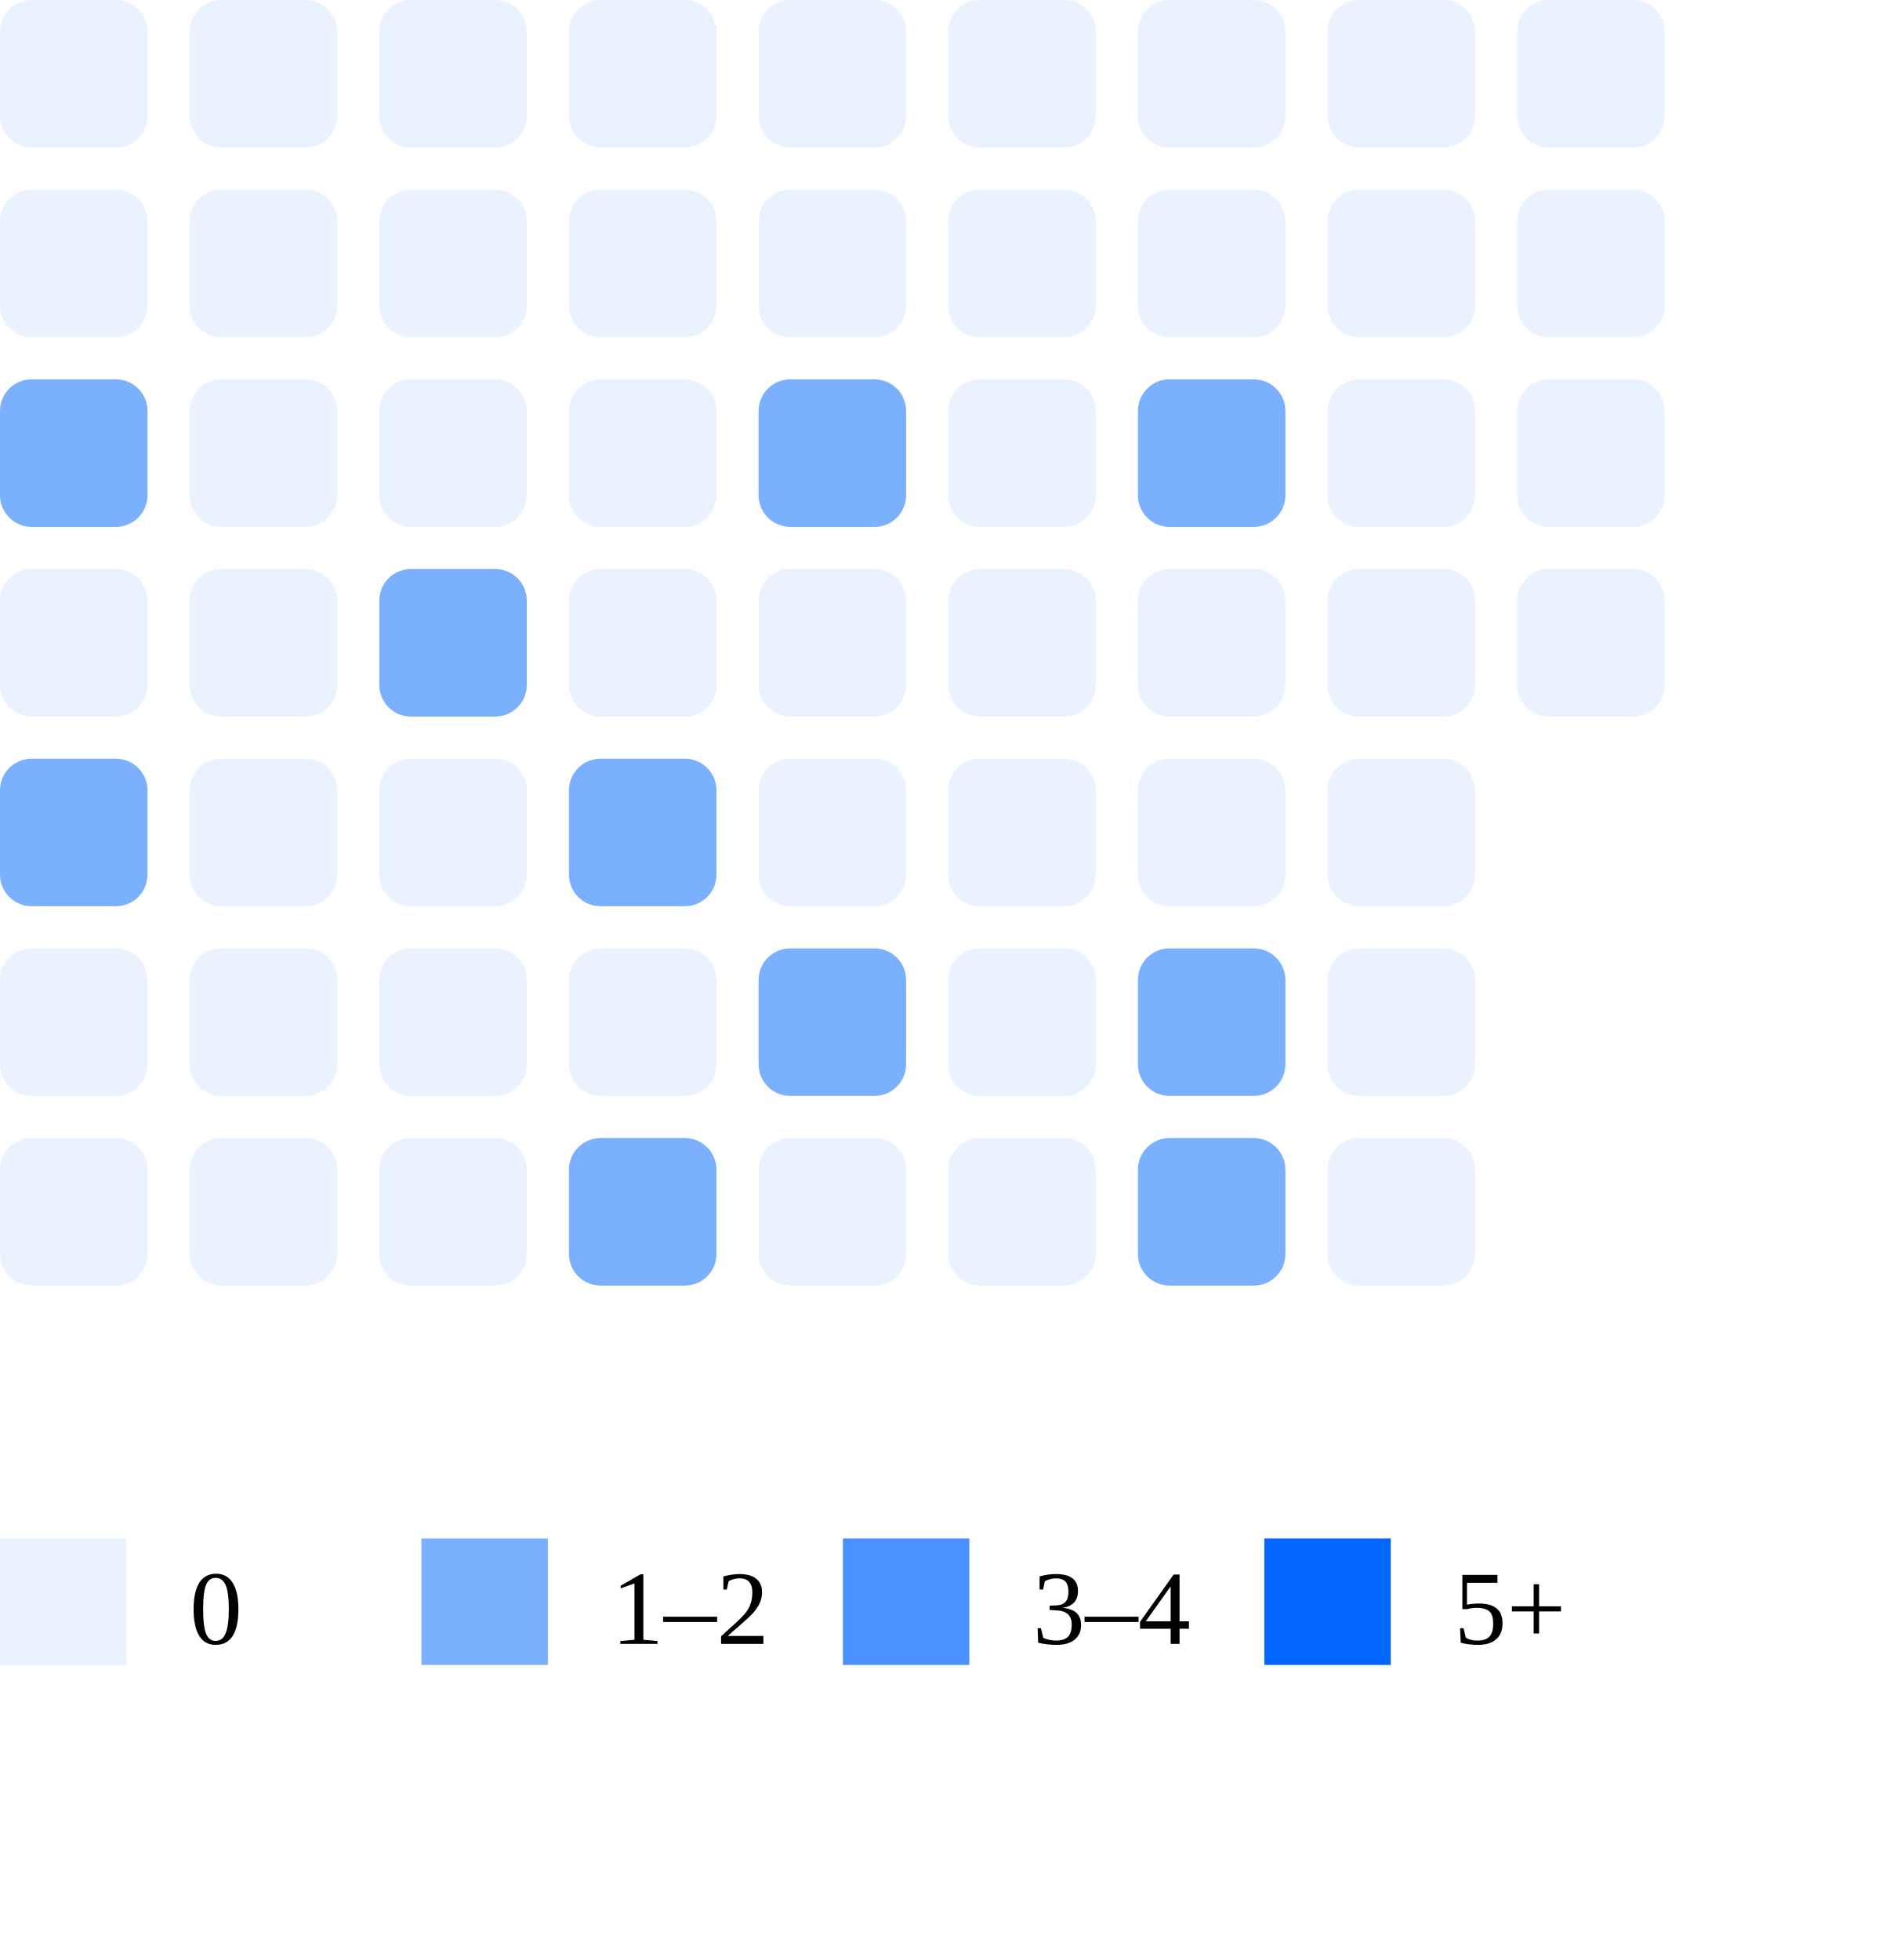
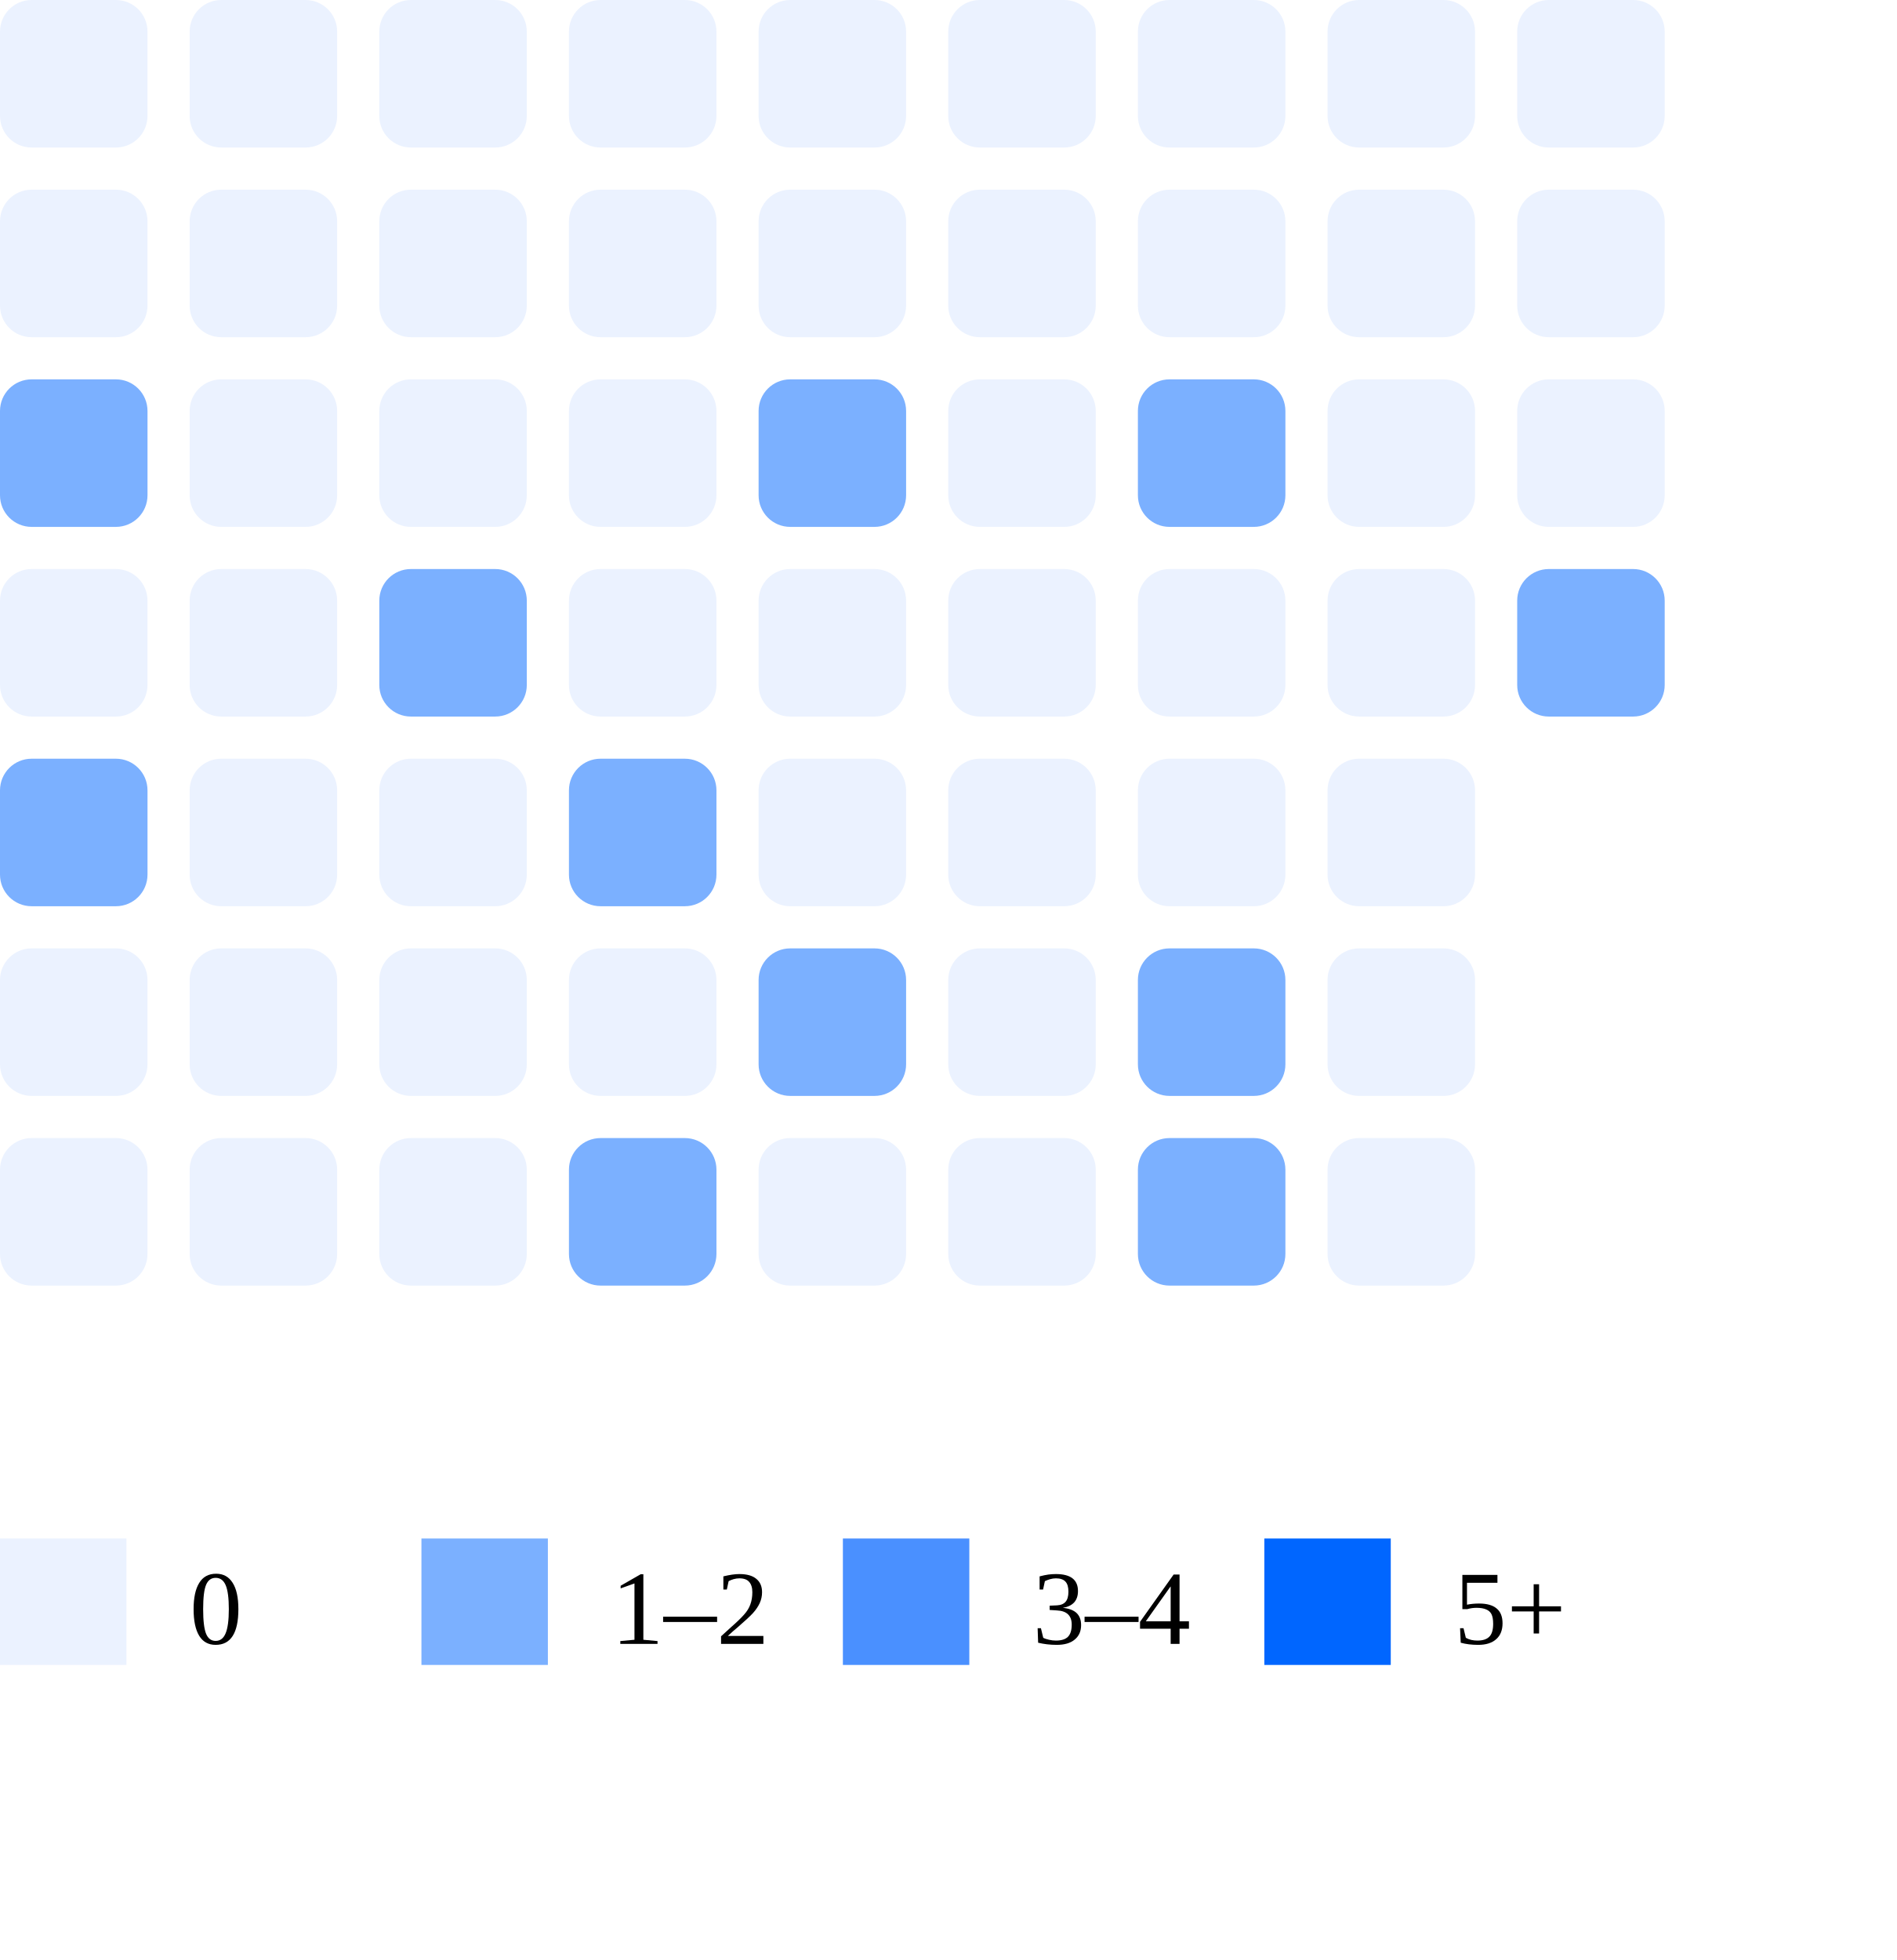
<svg xmlns="http://www.w3.org/2000/svg" width="180" height="186">
  <rect x="0" y="0" width="14" height="14" rx="3" fill="#ebf2ff" />
  <rect x="0" y="18" width="14" height="14" rx="3" fill="#ebf2ff" />
  <rect x="0" y="36" width="14" height="14" rx="3" fill="#7bb0ff" />
  <rect x="0" y="54" width="14" height="14" rx="3" fill="#ebf2ff" />
  <rect x="0" y="72" width="14" height="14" rx="3" fill="#7bb0ff" />
  <rect x="0" y="90" width="14" height="14" rx="3" fill="#ebf2ff" />
  <rect x="0" y="108" width="14" height="14" rx="3" fill="#ebf2ff" />
  <rect x="18" y="0" width="14" height="14" rx="3" fill="#ebf2ff" />
  <rect x="18" y="18" width="14" height="14" rx="3" fill="#ebf2ff" />
  <rect x="18" y="36" width="14" height="14" rx="3" fill="#ebf2ff" />
  <rect x="18" y="54" width="14" height="14" rx="3" fill="#ebf2ff" />
  <rect x="18" y="72" width="14" height="14" rx="3" fill="#ebf2ff" />
  <rect x="18" y="90" width="14" height="14" rx="3" fill="#ebf2ff" />
  <rect x="18" y="108" width="14" height="14" rx="3" fill="#ebf2ff" />
  <rect x="36" y="0" width="14" height="14" rx="3" fill="#ebf2ff" />
  <rect x="36" y="18" width="14" height="14" rx="3" fill="#ebf2ff" />
  <rect x="36" y="36" width="14" height="14" rx="3" fill="#ebf2ff" />
  <rect x="36" y="54" width="14" height="14" rx="3" fill="#7bb0ff" />
  <rect x="36" y="72" width="14" height="14" rx="3" fill="#ebf2ff" />
  <rect x="36" y="90" width="14" height="14" rx="3" fill="#ebf2ff" />
  <rect x="36" y="108" width="14" height="14" rx="3" fill="#ebf2ff" />
  <rect x="54" y="0" width="14" height="14" rx="3" fill="#ebf2ff" />
  <rect x="54" y="18" width="14" height="14" rx="3" fill="#ebf2ff" />
  <rect x="54" y="36" width="14" height="14" rx="3" fill="#ebf2ff" />
  <rect x="54" y="54" width="14" height="14" rx="3" fill="#ebf2ff" />
  <rect x="54" y="72" width="14" height="14" rx="3" fill="#7bb0ff" />
  <rect x="54" y="90" width="14" height="14" rx="3" fill="#ebf2ff" />
  <rect x="54" y="108" width="14" height="14" rx="3" fill="#7bb0ff" />
  <rect x="72" y="0" width="14" height="14" rx="3" fill="#ebf2ff" />
  <rect x="72" y="18" width="14" height="14" rx="3" fill="#ebf2ff" />
  <rect x="72" y="36" width="14" height="14" rx="3" fill="#7bb0ff" />
  <rect x="72" y="54" width="14" height="14" rx="3" fill="#ebf2ff" />
  <rect x="72" y="72" width="14" height="14" rx="3" fill="#ebf2ff" />
  <rect x="72" y="90" width="14" height="14" rx="3" fill="#7bb0ff" />
  <rect x="72" y="108" width="14" height="14" rx="3" fill="#ebf2ff" />
  <rect x="90" y="0" width="14" height="14" rx="3" fill="#ebf2ff" />
  <rect x="90" y="18" width="14" height="14" rx="3" fill="#ebf2ff" />
  <rect x="90" y="36" width="14" height="14" rx="3" fill="#ebf2ff" />
  <rect x="90" y="54" width="14" height="14" rx="3" fill="#ebf2ff" />
  <rect x="90" y="72" width="14" height="14" rx="3" fill="#ebf2ff" />
  <rect x="90" y="90" width="14" height="14" rx="3" fill="#ebf2ff" />
  <rect x="90" y="108" width="14" height="14" rx="3" fill="#ebf2ff" />
  <rect x="108" y="0" width="14" height="14" rx="3" fill="#ebf2ff" />
  <rect x="108" y="18" width="14" height="14" rx="3" fill="#ebf2ff" />
  <rect x="108" y="36" width="14" height="14" rx="3" fill="#7bb0ff" />
  <rect x="108" y="54" width="14" height="14" rx="3" fill="#ebf2ff" />
  <rect x="108" y="72" width="14" height="14" rx="3" fill="#ebf2ff" />
  <rect x="108" y="90" width="14" height="14" rx="3" fill="#7bb0ff" />
  <rect x="108" y="108" width="14" height="14" rx="3" fill="#7bb0ff" />
  <rect x="126" y="0" width="14" height="14" rx="3" fill="#ebf2ff" />
  <rect x="126" y="18" width="14" height="14" rx="3" fill="#ebf2ff" />
  <rect x="126" y="36" width="14" height="14" rx="3" fill="#ebf2ff" />
  <rect x="126" y="54" width="14" height="14" rx="3" fill="#ebf2ff" />
  <rect x="126" y="72" width="14" height="14" rx="3" fill="#ebf2ff" />
  <rect x="126" y="90" width="14" height="14" rx="3" fill="#ebf2ff" />
  <rect x="126" y="108" width="14" height="14" rx="3" fill="#ebf2ff" />
  <rect x="144" y="0" width="14" height="14" rx="3" fill="#ebf2ff" />
  <rect x="144" y="18" width="14" height="14" rx="3" fill="#ebf2ff" />
  <rect x="144" y="36" width="14" height="14" rx="3" fill="#ebf2ff" />
-   <rect x="144" y="54" width="14" height="14" rx="3" fill="#ebf2ff" />
+   <rect x="144" y="54" width="14" height="14" rx="3" fill="#7bb0ff" />
  <rect x="0" y="146" width="12" height="12" fill="#ebf2ff" />
  <text x="18" y="156" font-size="10">0</text>
  <rect x="40" y="146" width="12" height="12" fill="#7bb0ff" />
  <text x="58" y="156" font-size="10">1–2</text>
  <rect x="80" y="146" width="12" height="12" fill="#4a90ff" />
  <text x="98" y="156" font-size="10">3–4</text>
  <rect x="120" y="146" width="12" height="12" fill="#0066ff" />
  <text x="138" y="156" font-size="10">5+</text>
</svg>
